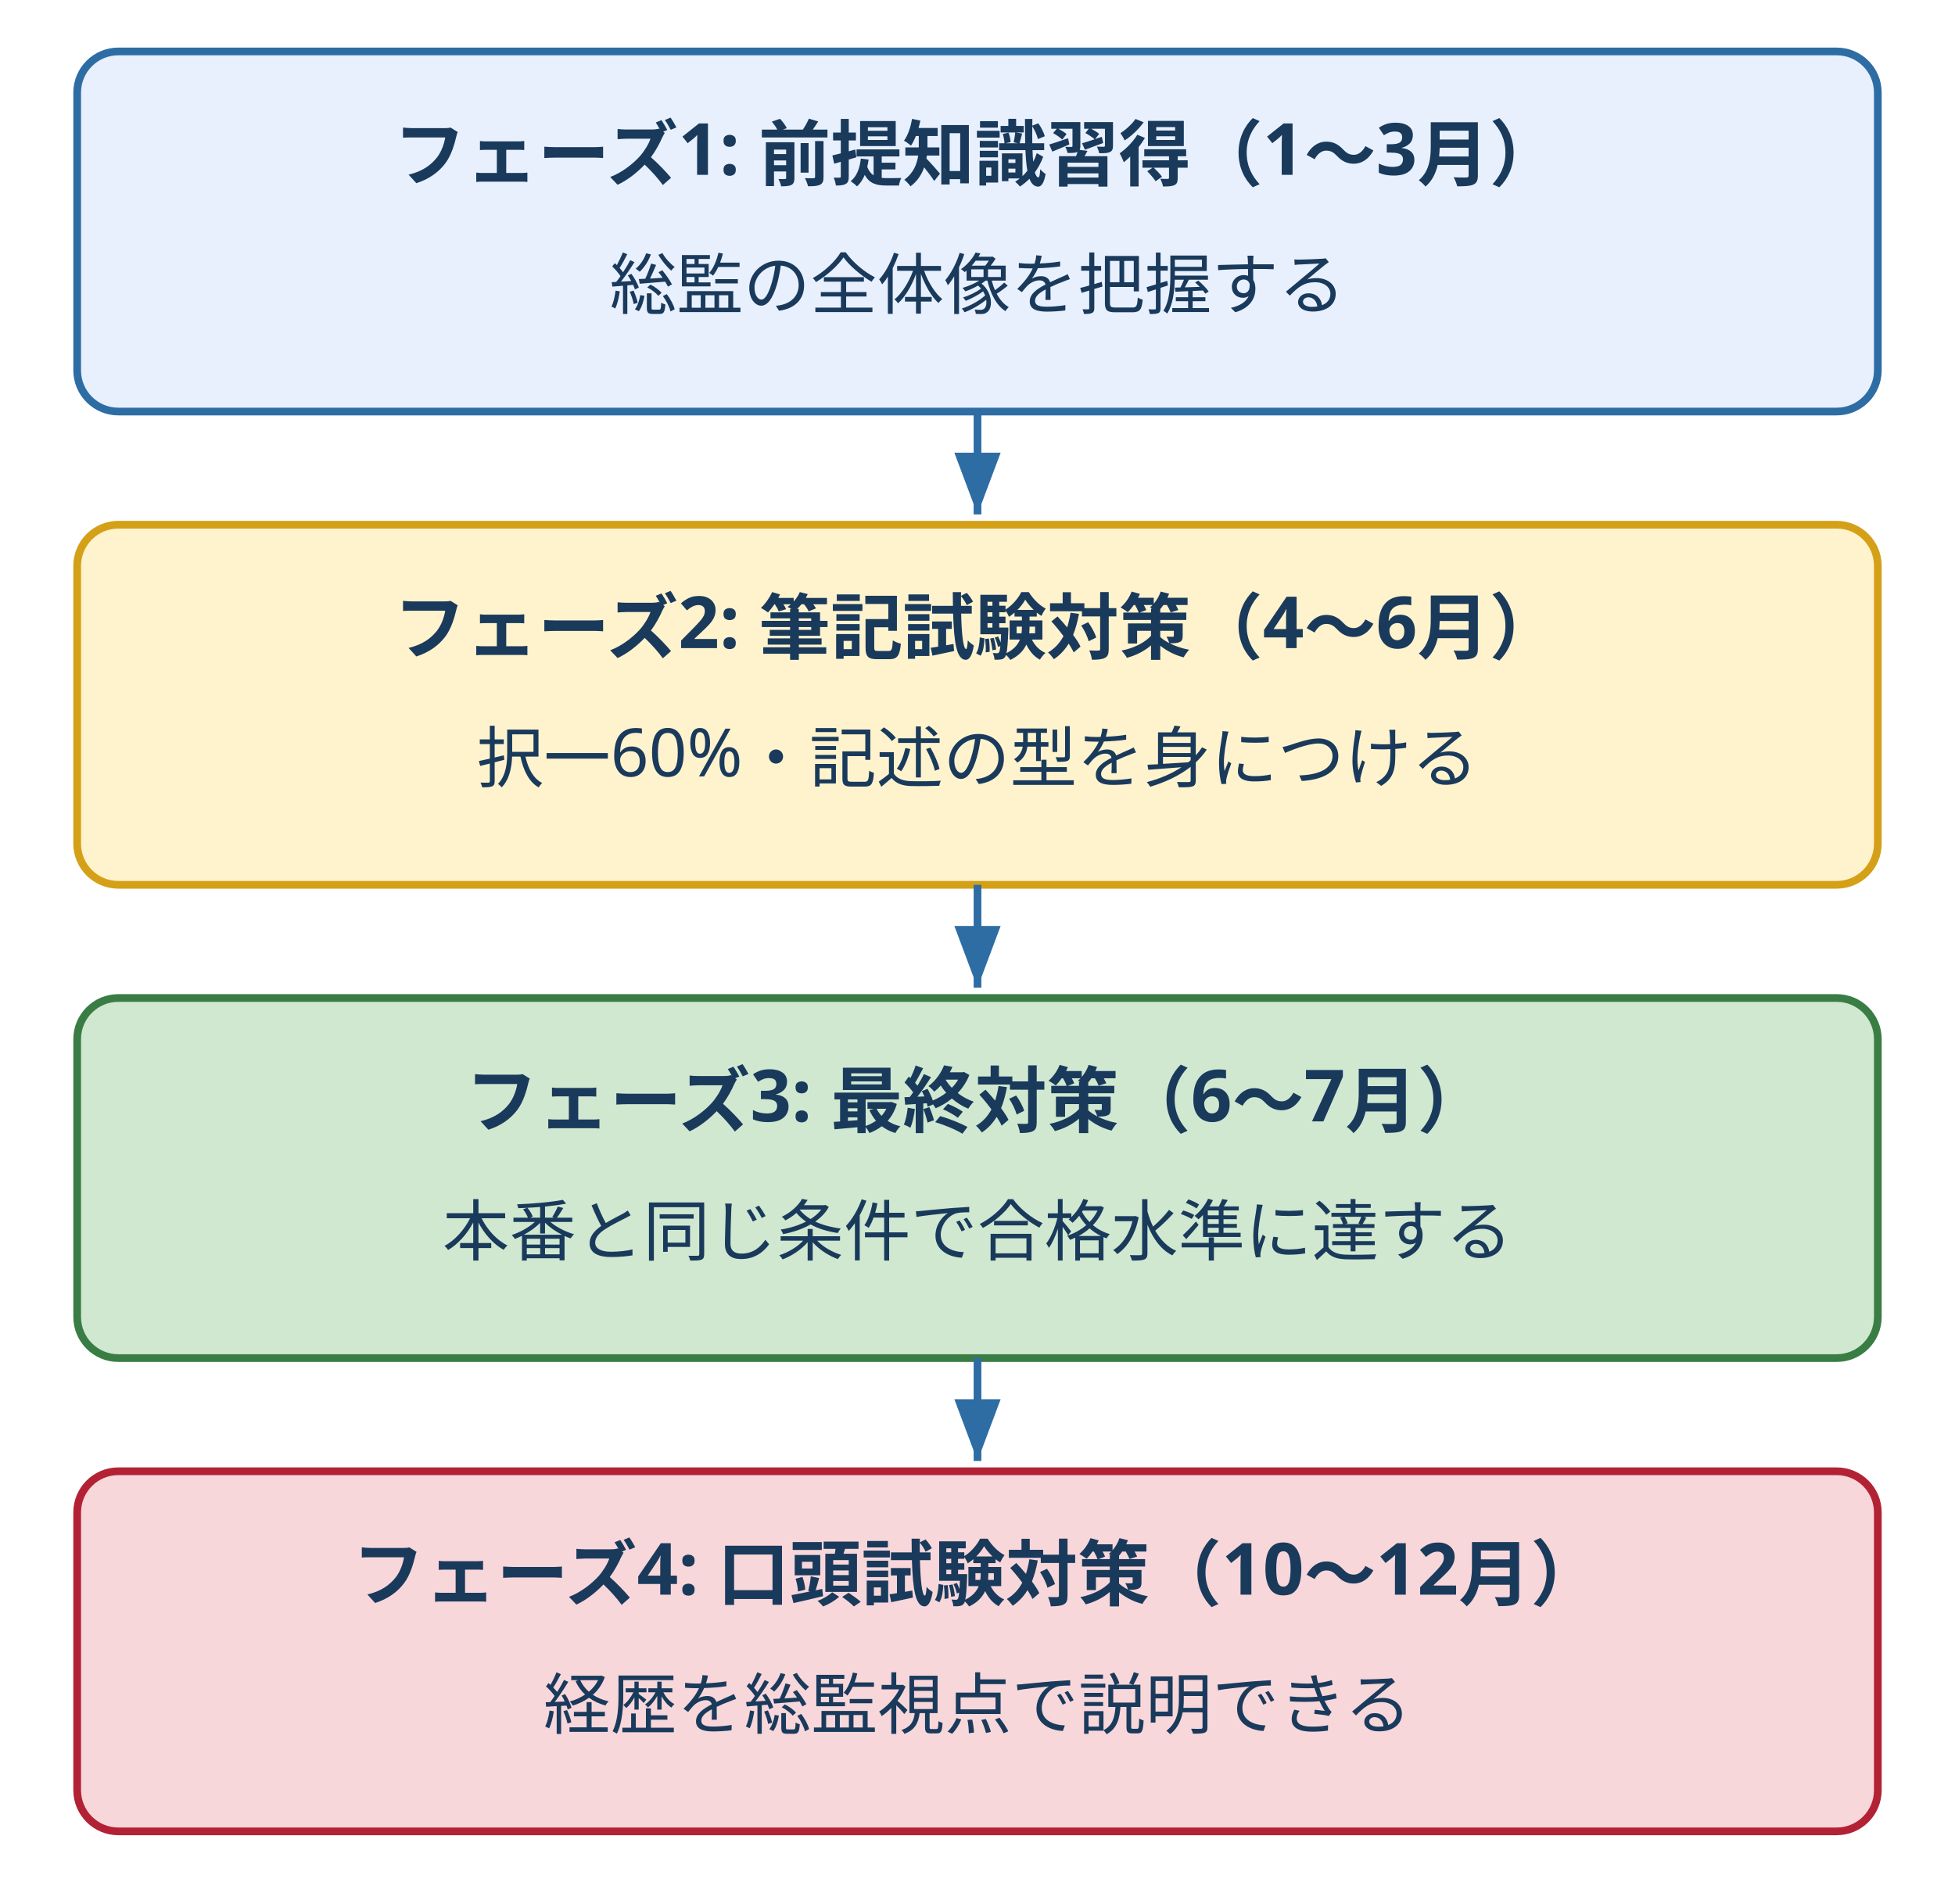
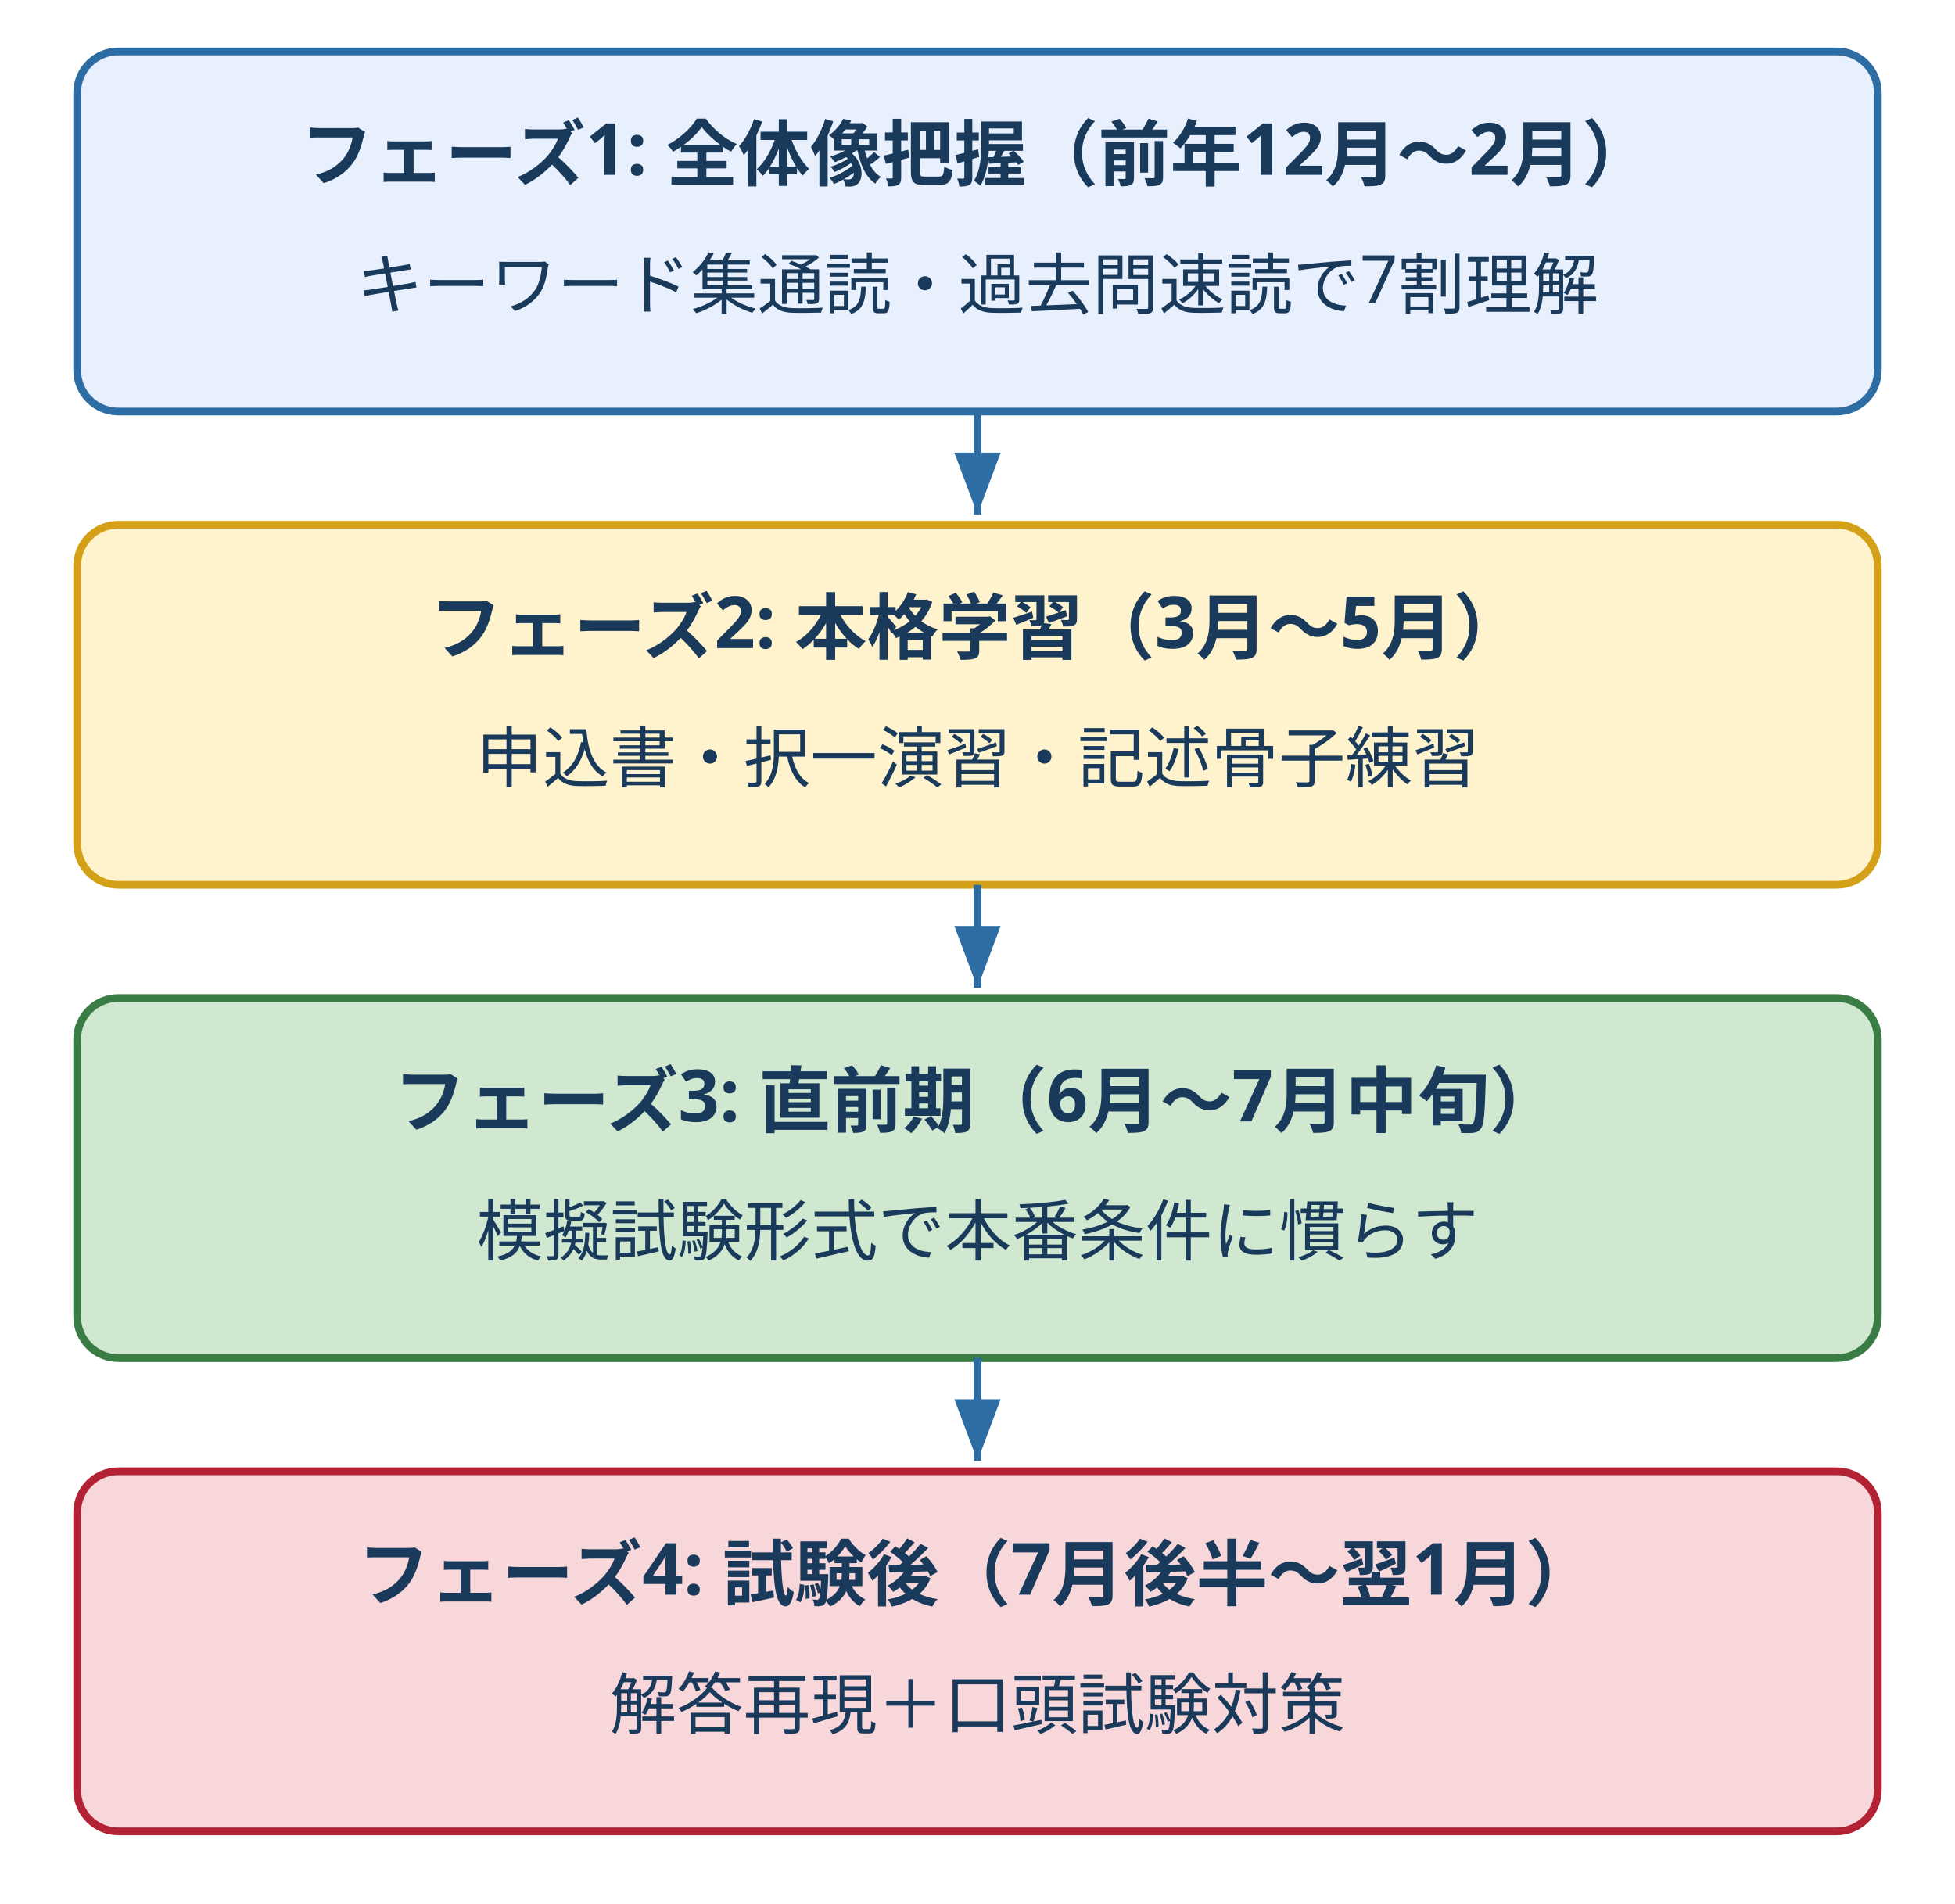
- <svg xmlns="http://www.w3.org/2000/svg" width="380" height="370" viewBox="0 0 380 370" role="img" aria-label="4フェーズ学習計画" style="max-width:380px;width:100%">
+ <svg xmlns="http://www.w3.org/2000/svg" width="380" height="370" viewBox="0 0 380 370" role="img" aria-label="4フェーズ学習計画（試験前6〜7ヶ月の標準スケジュール）" style="max-width:380px;width:100%">
  <defs>
    <marker id="arrow2" markerWidth="8" markerHeight="6" refX="8" refY="3" orient="auto">
      <polygon points="0,0 8,3 0,6" fill="#2e6da4" />
    </marker>
  </defs>
  <style>
    text { font-family: "Hiragino Sans", "Yu Gothic", sans-serif; fill: #1a3a5c; }
  </style>
  <rect x="15" y="10" width="350" height="70" rx="8" fill="#e8f0fe" stroke="#2e6da4" stroke-width="1.5" />
-   <text x="190" y="35" text-anchor="middle" font-size="14" font-weight="bold" fill="#1a3a5c">フェーズ1: 前提知識習得（1〜3月）</text>
-   <text x="190" y="60" text-anchor="middle" font-size="13" fill="#555">総監の全体像を把握する</text>
+   <text x="190" y="35" text-anchor="middle" font-size="14" font-weight="bold" fill="#1a3a5c">フェーズ1: 全体像把握（前年12月〜2月）</text>
+   <text x="190" y="60" text-anchor="middle" font-size="13" fill="#555">キーワード集通読・過去問速読で7割理解</text>
  <line x1="190" y1="80" x2="190" y2="100" stroke="#2e6da4" stroke-width="1.5" marker-end="url(#arrow2)" />
  <rect x="15" y="102" width="350" height="70" rx="8" fill="#fff3cd" stroke="#d4a017" stroke-width="1.5" />
-   <text x="190" y="127" text-anchor="middle" font-size="14" font-weight="bold" fill="#1a3a5c">フェーズ2: 筆記試験対策（4〜6月）</text>
-   <text x="190" y="152" text-anchor="middle" font-size="13" fill="#555">択一60%・記述の型を身につける</text>
+   <text x="190" y="127" text-anchor="middle" font-size="14" font-weight="bold" fill="#1a3a5c">フェーズ2: 本格学習（3月〜5月）</text>
+   <text x="190" y="152" text-anchor="middle" font-size="13" fill="#555">申込書・択一演習・記述骨子練習</text>
  <line x1="190" y1="172" x2="190" y2="192" stroke="#2e6da4" stroke-width="1.5" marker-end="url(#arrow2)" />
  <rect x="15" y="194" width="350" height="70" rx="8" fill="#d0e8d0" stroke="#3a7d44" stroke-width="1.5" />
-   <text x="190" y="219" text-anchor="middle" font-size="14" font-weight="bold" fill="#1a3a5c">フェーズ3: 最終対策（6〜7月）</text>
-   <text x="190" y="244" text-anchor="middle" font-size="13" fill="#555">本番と同じ条件で合格水準に達する</text>
+   <text x="190" y="219" text-anchor="middle" font-size="14" font-weight="bold" fill="#1a3a5c">フェーズ3: 直前期（6月〜7月中旬）</text>
+   <text x="190" y="244" text-anchor="middle" font-size="13" fill="#555">模擬試験形式で本番条件に慣らす</text>
  <line x1="190" y1="264" x2="190" y2="284" stroke="#2e6da4" stroke-width="1.5" marker-end="url(#arrow2)" />
  <rect x="15" y="286" width="350" height="70" rx="8" fill="#f8d7da" stroke="#b22234" stroke-width="1.5" />
-   <text x="190" y="311" text-anchor="middle" font-size="14" font-weight="bold" fill="#1a3a5c">フェーズ4: 口頭試験対策（10〜12月）</text>
-   <text x="190" y="336" text-anchor="middle" font-size="13" fill="#555">経歴を総監視点で説明できる</text>
+   <text x="190" y="311" text-anchor="middle" font-size="14" font-weight="bold" fill="#1a3a5c">フェーズ4: 試験後（7月後半〜翌1月）</text>
+   <text x="190" y="336" text-anchor="middle" font-size="13" fill="#555">解答再現＋口頭試験対策</text>
</svg>
